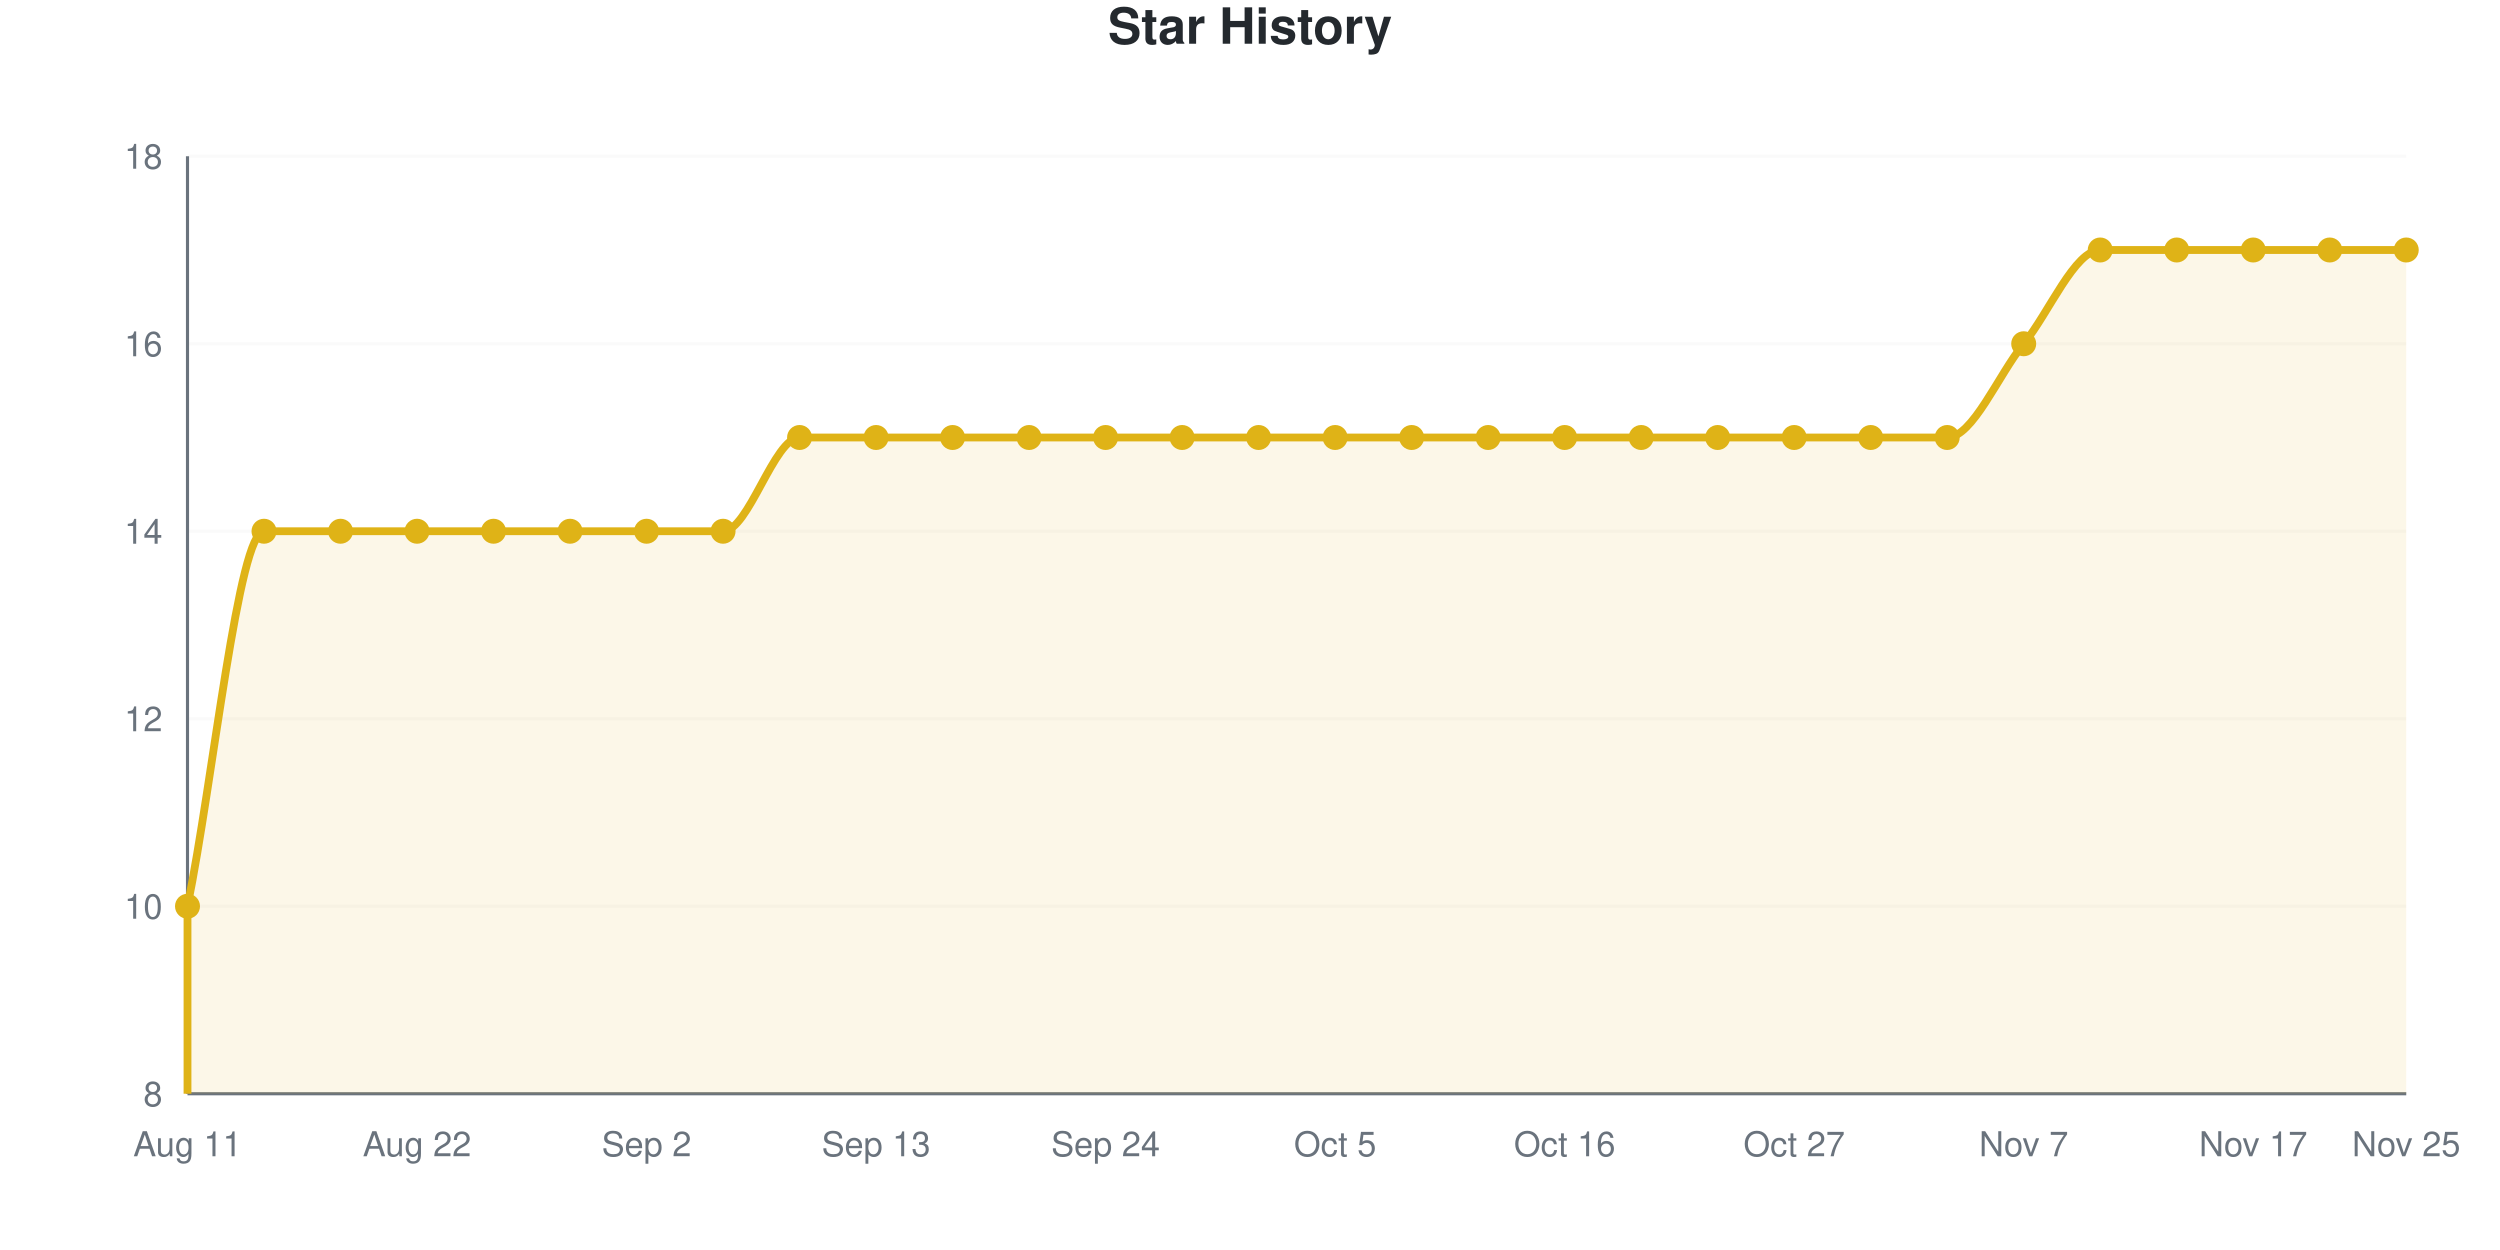
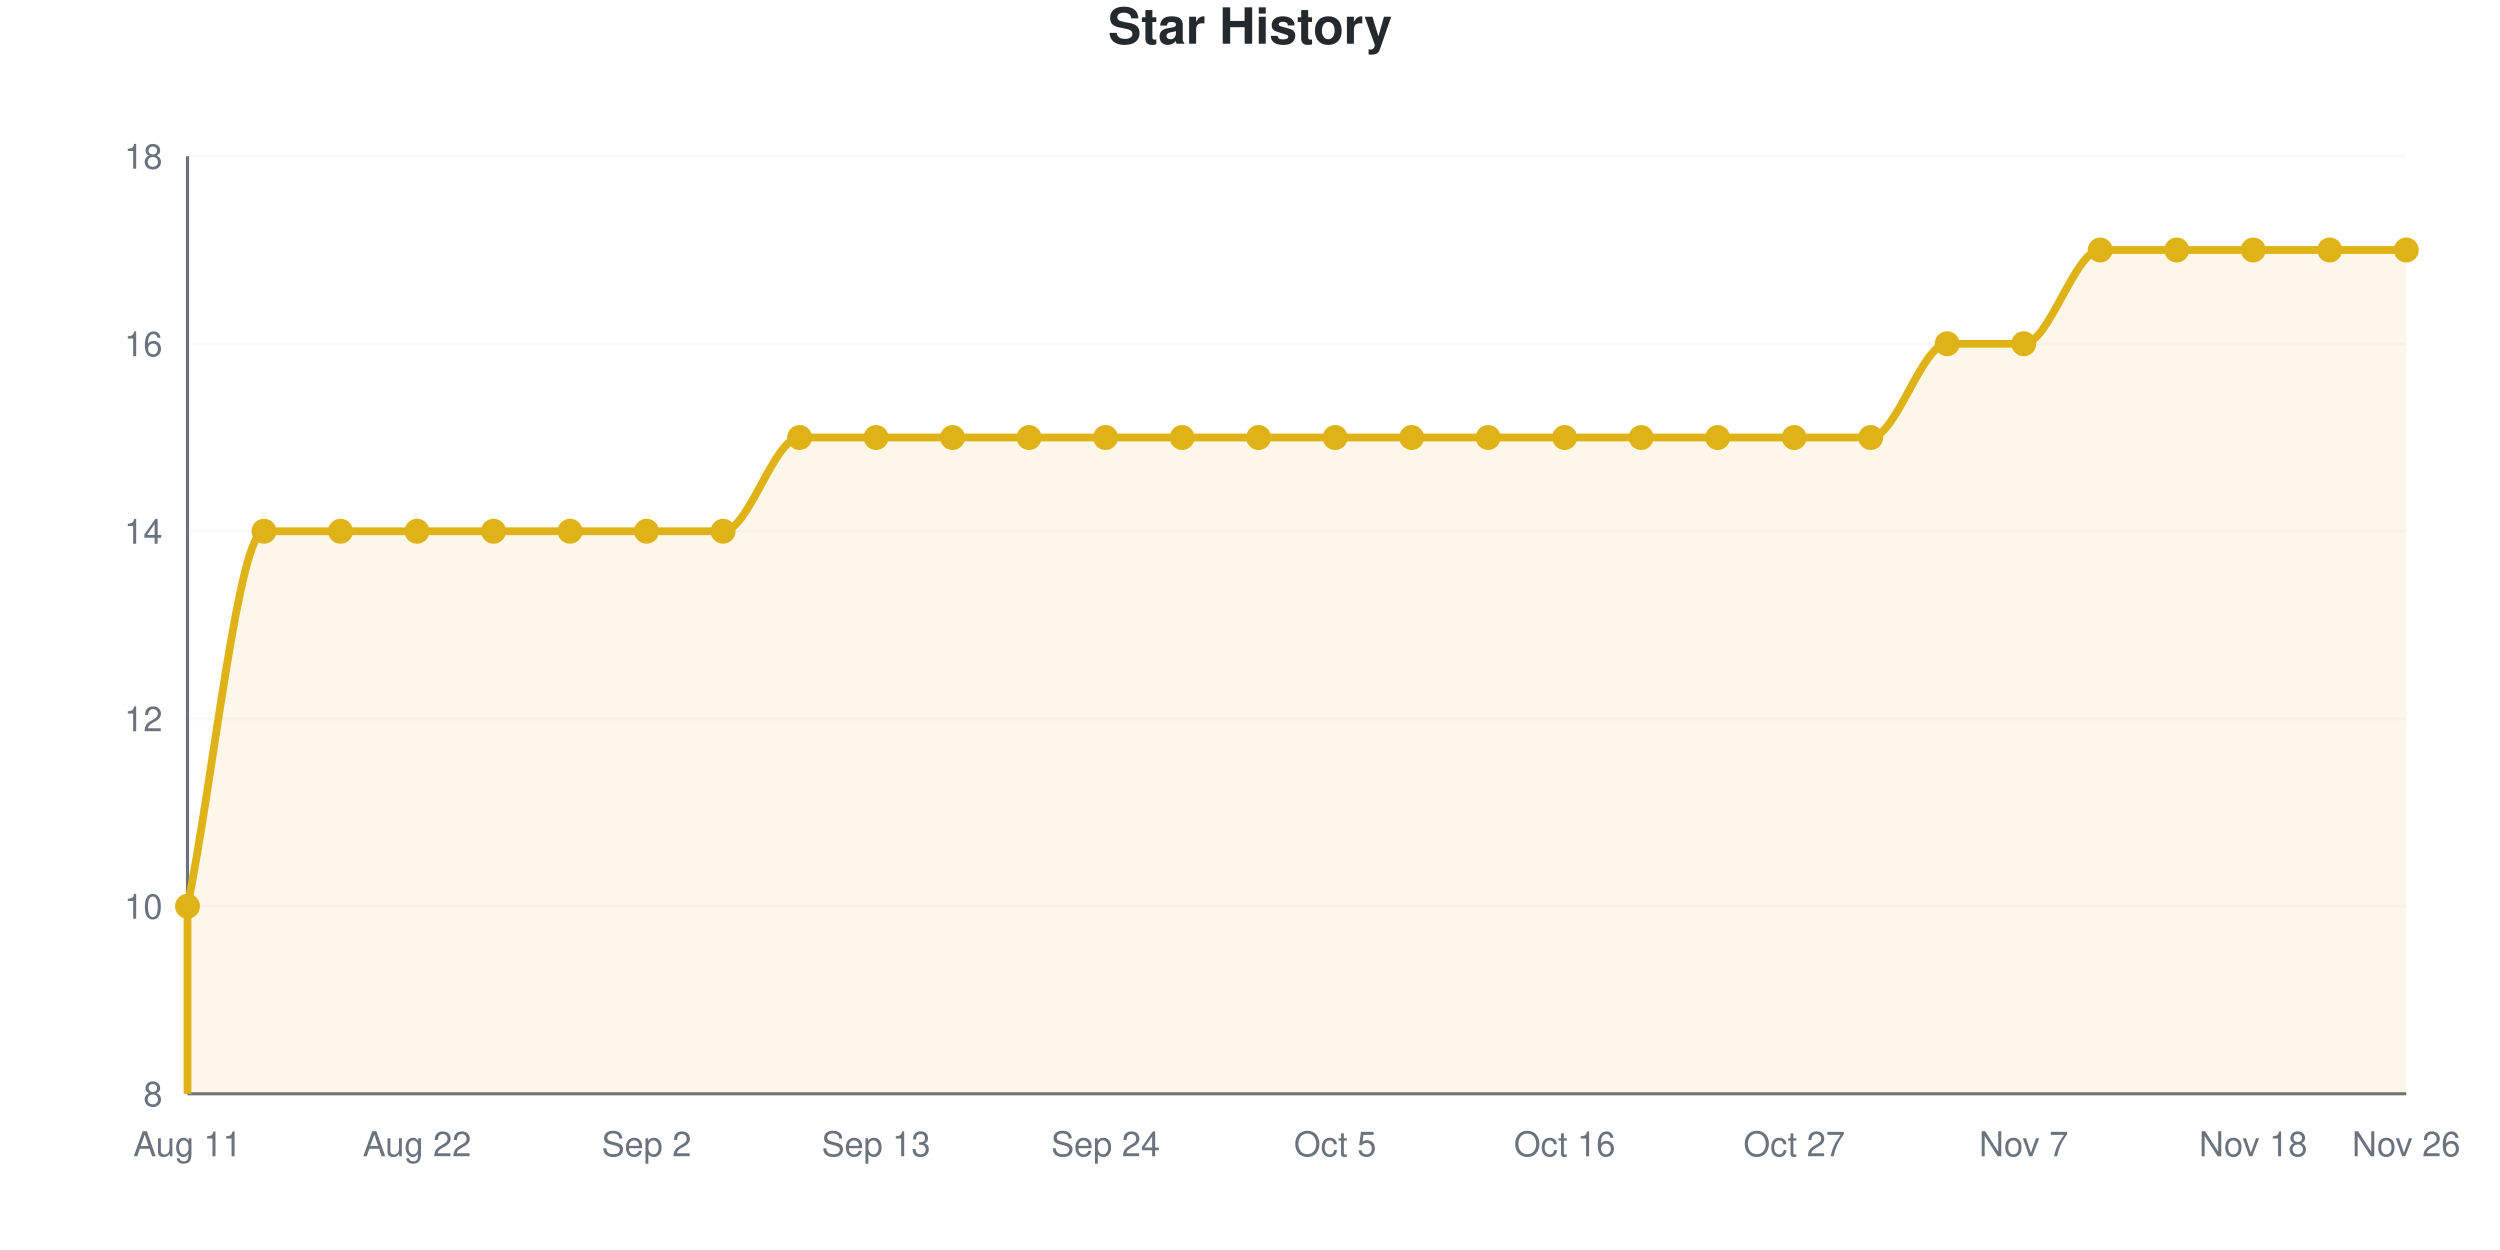
<svg xmlns="http://www.w3.org/2000/svg" viewBox="0 0 800 400" width="800" height="400" role="img">
  <style>
    @media (prefers-reduced-motion: no-preference) {
      @keyframes drawLine {
        to { stroke-dashoffset: 0; }
      }
      @keyframes fadeInPoint {
        0% { opacity: 0; }
        100% { opacity: 1; }
      }
      .data-line-0 {
        stroke-dasharray: 1367;
        stroke-dashoffset: 1367;
        animation: drawLine 2s ease-out forwards;
      }
      .data-point {
        opacity: 0;
        animation: fadeInPoint 0.5s ease-out forwards;
      }
    }
    .chart-bg { fill: #fff; }
    .chart-text { fill: #24292e; }
    .chart-muted { fill: #6a737d; }
    .chart-grid { stroke: #eee; }
    .chart-axis { stroke: #6a737d; }
    @media (prefers-color-scheme: dark) {
      .chart-bg { fill: #0d1117; }
      .chart-text { fill: #e6edf3; }
      .chart-muted { fill: #8b949e; }
      .chart-grid { stroke: #21262d; }
      .chart-axis { stroke: #8b949e; }
    }
  </style>
  <rect width="800" height="400" class="chart-bg" />
  <text x="400" y="14" text-anchor="middle" class="chart-text" font-size="16" font-weight="bold" font-family="-apple-system, BlinkMacSystemFont, 'Segoe UI', Helvetica, Arial, sans-serif">Star History</text>
  <g class="grid">
    <line x1="60" y1="350" x2="770" y2="350" class="chart-grid" stroke-opacity="0.3" />
    <text x="52" y="354" text-anchor="end" class="chart-muted" font-size="11" font-family="-apple-system, BlinkMacSystemFont, 'Segoe UI', Helvetica, Arial, sans-serif">8</text>
    <line x1="60" y1="290" x2="770" y2="290" class="chart-grid" stroke-opacity="0.3" />
    <text x="52" y="294" text-anchor="end" class="chart-muted" font-size="11" font-family="-apple-system, BlinkMacSystemFont, 'Segoe UI', Helvetica, Arial, sans-serif">10</text>
    <line x1="60" y1="230" x2="770" y2="230" class="chart-grid" stroke-opacity="0.3" />
    <text x="52" y="234" text-anchor="end" class="chart-muted" font-size="11" font-family="-apple-system, BlinkMacSystemFont, 'Segoe UI', Helvetica, Arial, sans-serif">12</text>
    <line x1="60" y1="170" x2="770" y2="170" class="chart-grid" stroke-opacity="0.3" />
    <text x="52" y="174" text-anchor="end" class="chart-muted" font-size="11" font-family="-apple-system, BlinkMacSystemFont, 'Segoe UI', Helvetica, Arial, sans-serif">14</text>
    <line x1="60" y1="110" x2="770" y2="110" class="chart-grid" stroke-opacity="0.3" />
    <text x="52" y="114" text-anchor="end" class="chart-muted" font-size="11" font-family="-apple-system, BlinkMacSystemFont, 'Segoe UI', Helvetica, Arial, sans-serif">16</text>
    <line x1="60" y1="50" x2="770" y2="50" class="chart-grid" stroke-opacity="0.3" />
    <text x="52" y="54" text-anchor="end" class="chart-muted" font-size="11" font-family="-apple-system, BlinkMacSystemFont, 'Segoe UI', Helvetica, Arial, sans-serif">18</text>
  </g>
  <g class="milestones">
    
  </g>
  <g class="x-axis">
    <text x="60" y="370" text-anchor="middle" class="chart-muted" font-size="11" font-family="-apple-system, BlinkMacSystemFont, 'Segoe UI', Helvetica, Arial, sans-serif">Aug 11</text>
    <text x="133.448" y="370" text-anchor="middle" class="chart-muted" font-size="11" font-family="-apple-system, BlinkMacSystemFont, 'Segoe UI', Helvetica, Arial, sans-serif">Aug 22</text>
    <text x="206.897" y="370" text-anchor="middle" class="chart-muted" font-size="11" font-family="-apple-system, BlinkMacSystemFont, 'Segoe UI', Helvetica, Arial, sans-serif">Sep 2</text>
    <text x="280.345" y="370" text-anchor="middle" class="chart-muted" font-size="11" font-family="-apple-system, BlinkMacSystemFont, 'Segoe UI', Helvetica, Arial, sans-serif">Sep 13</text>
    <text x="353.793" y="370" text-anchor="middle" class="chart-muted" font-size="11" font-family="-apple-system, BlinkMacSystemFont, 'Segoe UI', Helvetica, Arial, sans-serif">Sep 24</text>
    <text x="427.241" y="370" text-anchor="middle" class="chart-muted" font-size="11" font-family="-apple-system, BlinkMacSystemFont, 'Segoe UI', Helvetica, Arial, sans-serif">Oct 5</text>
    <text x="500.69" y="370" text-anchor="middle" class="chart-muted" font-size="11" font-family="-apple-system, BlinkMacSystemFont, 'Segoe UI', Helvetica, Arial, sans-serif">Oct 16</text>
    <text x="574.138" y="370" text-anchor="middle" class="chart-muted" font-size="11" font-family="-apple-system, BlinkMacSystemFont, 'Segoe UI', Helvetica, Arial, sans-serif">Oct 27</text>
    <text x="647.586" y="370" text-anchor="middle" class="chart-muted" font-size="11" font-family="-apple-system, BlinkMacSystemFont, 'Segoe UI', Helvetica, Arial, sans-serif">Nov 7</text>
-     <text x="721.034" y="370" text-anchor="middle" class="chart-muted" font-size="11" font-family="-apple-system, BlinkMacSystemFont, 'Segoe UI', Helvetica, Arial, sans-serif">Nov 17</text>
-     <text x="770" y="370" text-anchor="middle" class="chart-muted" font-size="11" font-family="-apple-system, BlinkMacSystemFont, 'Segoe UI', Helvetica, Arial, sans-serif">Nov 25</text>
+     <text x="721.034" y="370" text-anchor="middle" class="chart-muted" font-size="11" font-family="-apple-system, BlinkMacSystemFont, 'Segoe UI', Helvetica, Arial, sans-serif">Nov 18</text>
+     <text x="770" y="370" text-anchor="middle" class="chart-muted" font-size="11" font-family="-apple-system, BlinkMacSystemFont, 'Segoe UI', Helvetica, Arial, sans-serif">Nov 26</text>
  </g>
  <line x1="60" y1="50" x2="60" y2="350" class="chart-axis" stroke-width="1" />
  <line x1="60" y1="350" x2="770" y2="350" class="chart-axis" stroke-width="1" />
-   <path d="M60,350 L60,290 C68.161,250 76.322,170 84.483,170 C92.644,170 100.805,170 108.966,170 C117.126,170 125.287,170 133.448,170 C141.609,170 149.77,170 157.931,170 C166.092,170 174.253,170 182.414,170 C190.575,170 198.736,170 206.897,170 C215.057,170 223.218,170 231.379,170 C239.54,170 247.701,140 255.862,140 C264.023,140 272.184,140 280.345,140 C288.506,140 296.667,140 304.828,140 C312.989,140 321.149,140 329.31,140 C337.471,140 345.632,140 353.793,140 C361.954,140 370.115,140 378.276,140 C386.437,140 394.598,140 402.759,140 C410.92,140 419.08,140 427.241,140 C435.402,140 443.563,140 451.724,140 C459.885,140 468.046,140 476.207,140 C484.368,140 492.529,140 500.69,140 C508.851,140 517.011,140 525.172,140 C533.333,140 541.494,140 549.655,140 C557.816,140 565.977,140 574.138,140 C582.299,140 590.46,140 598.621,140 C606.782,140 614.943,140 623.103,140 C631.264,140 639.425,120 647.586,110 C655.747,100 663.908,80 672.069,80 C680.23,80 688.391,80 696.552,80 C704.713,80 712.874,80 721.034,80 C729.195,80 737.356,80 745.517,80 C753.678,80 761.839,80 770,80 L770,350 L60,350 Z" fill="#dfb317" fill-opacity="0.1" />
-   <path d="M60,350 L60,290 C68.161,250 76.322,170 84.483,170 C92.644,170 100.805,170 108.966,170 C117.126,170 125.287,170 133.448,170 C141.609,170 149.77,170 157.931,170 C166.092,170 174.253,170 182.414,170 C190.575,170 198.736,170 206.897,170 C215.057,170 223.218,170 231.379,170 C239.54,170 247.701,140 255.862,140 C264.023,140 272.184,140 280.345,140 C288.506,140 296.667,140 304.828,140 C312.989,140 321.149,140 329.31,140 C337.471,140 345.632,140 353.793,140 C361.954,140 370.115,140 378.276,140 C386.437,140 394.598,140 402.759,140 C410.92,140 419.08,140 427.241,140 C435.402,140 443.563,140 451.724,140 C459.885,140 468.046,140 476.207,140 C484.368,140 492.529,140 500.69,140 C508.851,140 517.011,140 525.172,140 C533.333,140 541.494,140 549.655,140 C557.816,140 565.977,140 574.138,140 C582.299,140 590.46,140 598.621,140 C606.782,140 614.943,140 623.103,140 C631.264,140 639.425,120 647.586,110 C655.747,100 663.908,80 672.069,80 C680.23,80 688.391,80 696.552,80 C704.713,80 712.874,80 721.034,80 C729.195,80 737.356,80 745.517,80 C753.678,80 761.839,80 770,80" fill="none" stroke="#dfb317" stroke-width="2.5" class="data-line-0" />
+   <path d="M60,350 L60,290 C68.161,250 76.322,170 84.483,170 C92.644,170 100.805,170 108.966,170 C117.126,170 125.287,170 133.448,170 C141.609,170 149.77,170 157.931,170 C166.092,170 174.253,170 182.414,170 C190.575,170 198.736,170 206.897,170 C215.057,170 223.218,170 231.379,170 C239.54,170 247.701,140 255.862,140 C264.023,140 272.184,140 280.345,140 C288.506,140 296.667,140 304.828,140 C312.989,140 321.149,140 329.31,140 C337.471,140 345.632,140 353.793,140 C361.954,140 370.115,140 378.276,140 C386.437,140 394.598,140 402.759,140 C410.92,140 419.08,140 427.241,140 C435.402,140 443.563,140 451.724,140 C459.885,140 468.046,140 476.207,140 C484.368,140 492.529,140 500.69,140 C508.851,140 517.011,140 525.172,140 C533.333,140 541.494,140 549.655,140 C557.816,140 565.977,140 574.138,140 C582.299,140 590.46,140 598.621,140 C606.782,140 614.943,110 623.103,110 C631.264,110 639.425,110 647.586,110 C655.747,110 663.908,80 672.069,80 C680.23,80 688.391,80 696.552,80 C704.713,80 712.874,80 721.034,80 C729.195,80 737.356,80 745.517,80 C753.678,80 761.839,80 770,80 L770,350 L60,350 Z" fill="#dfb317" fill-opacity="0.1" />
+   <path d="M60,350 L60,290 C68.161,250 76.322,170 84.483,170 C92.644,170 100.805,170 108.966,170 C117.126,170 125.287,170 133.448,170 C141.609,170 149.77,170 157.931,170 C166.092,170 174.253,170 182.414,170 C190.575,170 198.736,170 206.897,170 C215.057,170 223.218,170 231.379,170 C239.54,170 247.701,140 255.862,140 C264.023,140 272.184,140 280.345,140 C288.506,140 296.667,140 304.828,140 C312.989,140 321.149,140 329.31,140 C337.471,140 345.632,140 353.793,140 C361.954,140 370.115,140 378.276,140 C386.437,140 394.598,140 402.759,140 C410.92,140 419.08,140 427.241,140 C435.402,140 443.563,140 451.724,140 C459.885,140 468.046,140 476.207,140 C484.368,140 492.529,140 500.69,140 C508.851,140 517.011,140 525.172,140 C533.333,140 541.494,140 549.655,140 C557.816,140 565.977,140 574.138,140 C582.299,140 590.46,140 598.621,140 C606.782,140 614.943,110 623.103,110 C631.264,110 639.425,110 647.586,110 C655.747,110 663.908,80 672.069,80 C680.23,80 688.391,80 696.552,80 C704.713,80 712.874,80 721.034,80 C729.195,80 737.356,80 745.517,80 C753.678,80 761.839,80 770,80" fill="none" stroke="#dfb317" stroke-width="2.5" class="data-line-0" />
  <g class="points">
    <circle cx="60" cy="290" r="4" fill="#dfb317" class="data-point" style="animation-delay: 1.50s" />
    <circle cx="84.483" cy="170" r="4" fill="#dfb317" class="data-point" style="animation-delay: 1.55s" />
    <circle cx="108.966" cy="170" r="4" fill="#dfb317" class="data-point" style="animation-delay: 1.60s" />
    <circle cx="133.448" cy="170" r="4" fill="#dfb317" class="data-point" style="animation-delay: 1.65s" />
    <circle cx="157.931" cy="170" r="4" fill="#dfb317" class="data-point" style="animation-delay: 1.70s" />
    <circle cx="182.414" cy="170" r="4" fill="#dfb317" class="data-point" style="animation-delay: 1.75s" />
    <circle cx="206.897" cy="170" r="4" fill="#dfb317" class="data-point" style="animation-delay: 1.80s" />
    <circle cx="231.379" cy="170" r="4" fill="#dfb317" class="data-point" style="animation-delay: 1.85s" />
    <circle cx="255.862" cy="140" r="4" fill="#dfb317" class="data-point" style="animation-delay: 1.90s" />
    <circle cx="280.345" cy="140" r="4" fill="#dfb317" class="data-point" style="animation-delay: 1.95s" />
    <circle cx="304.828" cy="140" r="4" fill="#dfb317" class="data-point" style="animation-delay: 2.00s" />
    <circle cx="329.31" cy="140" r="4" fill="#dfb317" class="data-point" style="animation-delay: 2.05s" />
    <circle cx="353.793" cy="140" r="4" fill="#dfb317" class="data-point" style="animation-delay: 2.10s" />
    <circle cx="378.276" cy="140" r="4" fill="#dfb317" class="data-point" style="animation-delay: 2.15s" />
    <circle cx="402.759" cy="140" r="4" fill="#dfb317" class="data-point" style="animation-delay: 2.20s" />
    <circle cx="427.241" cy="140" r="4" fill="#dfb317" class="data-point" style="animation-delay: 2.25s" />
    <circle cx="451.724" cy="140" r="4" fill="#dfb317" class="data-point" style="animation-delay: 2.30s" />
    <circle cx="476.207" cy="140" r="4" fill="#dfb317" class="data-point" style="animation-delay: 2.35s" />
    <circle cx="500.69" cy="140" r="4" fill="#dfb317" class="data-point" style="animation-delay: 2.40s" />
    <circle cx="525.172" cy="140" r="4" fill="#dfb317" class="data-point" style="animation-delay: 2.45s" />
    <circle cx="549.655" cy="140" r="4" fill="#dfb317" class="data-point" style="animation-delay: 2.50s" />
    <circle cx="574.138" cy="140" r="4" fill="#dfb317" class="data-point" style="animation-delay: 2.55s" />
    <circle cx="598.621" cy="140" r="4" fill="#dfb317" class="data-point" style="animation-delay: 2.60s" />
-     <circle cx="623.103" cy="140" r="4" fill="#dfb317" class="data-point" style="animation-delay: 2.65s" />
+     <circle cx="623.103" cy="110" r="4" fill="#dfb317" class="data-point" style="animation-delay: 2.65s" />
    <circle cx="647.586" cy="110" r="4" fill="#dfb317" class="data-point" style="animation-delay: 2.70s" />
    <circle cx="672.069" cy="80" r="4" fill="#dfb317" class="data-point" style="animation-delay: 2.75s" />
    <circle cx="696.552" cy="80" r="4" fill="#dfb317" class="data-point" style="animation-delay: 2.80s" />
    <circle cx="721.034" cy="80" r="4" fill="#dfb317" class="data-point" style="animation-delay: 2.85s" />
    <circle cx="745.517" cy="80" r="4" fill="#dfb317" class="data-point" style="animation-delay: 2.90s" />
    <circle cx="770" cy="80" r="4" fill="#dfb317" class="data-point" style="animation-delay: 2.95s" />
  </g>
</svg>
